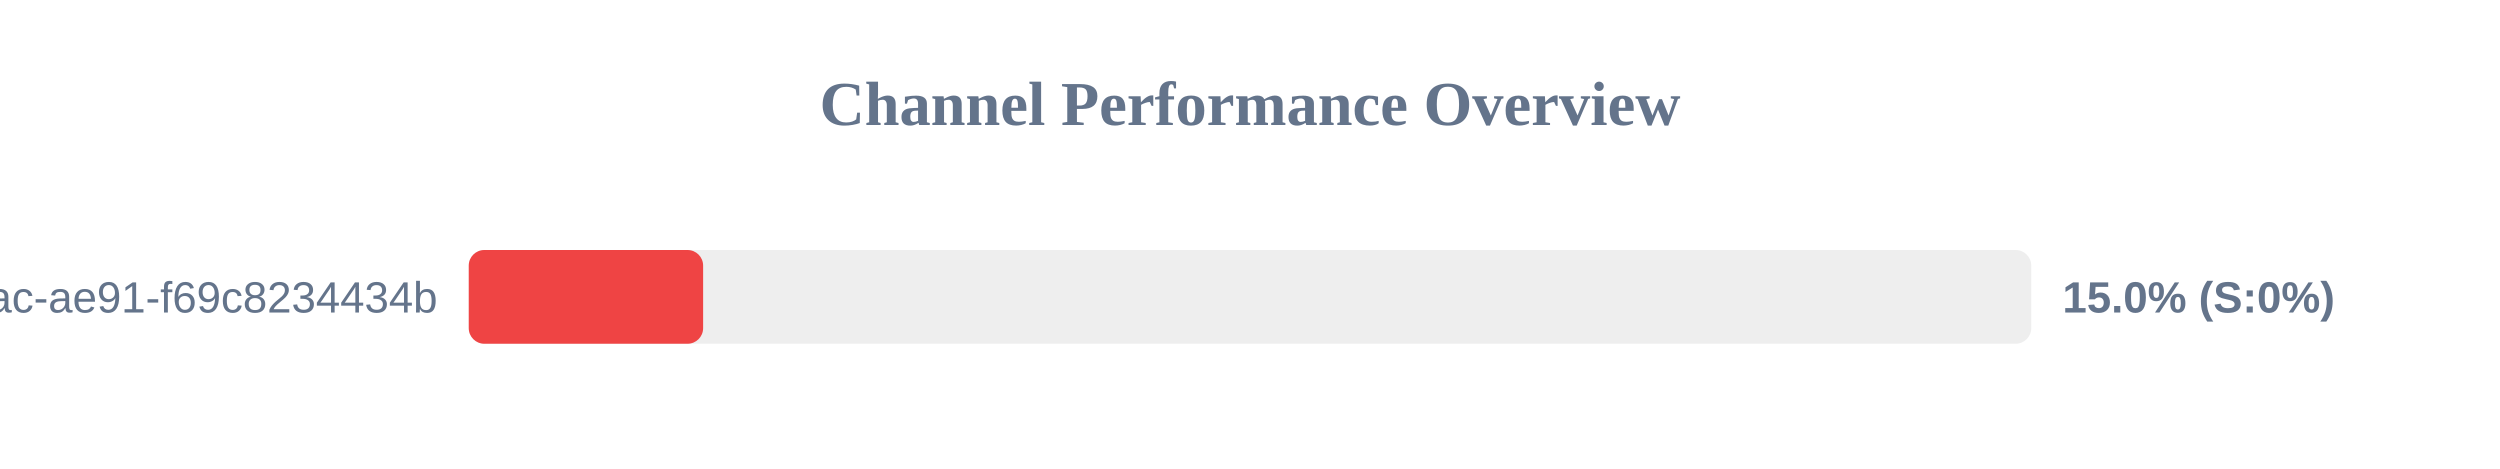
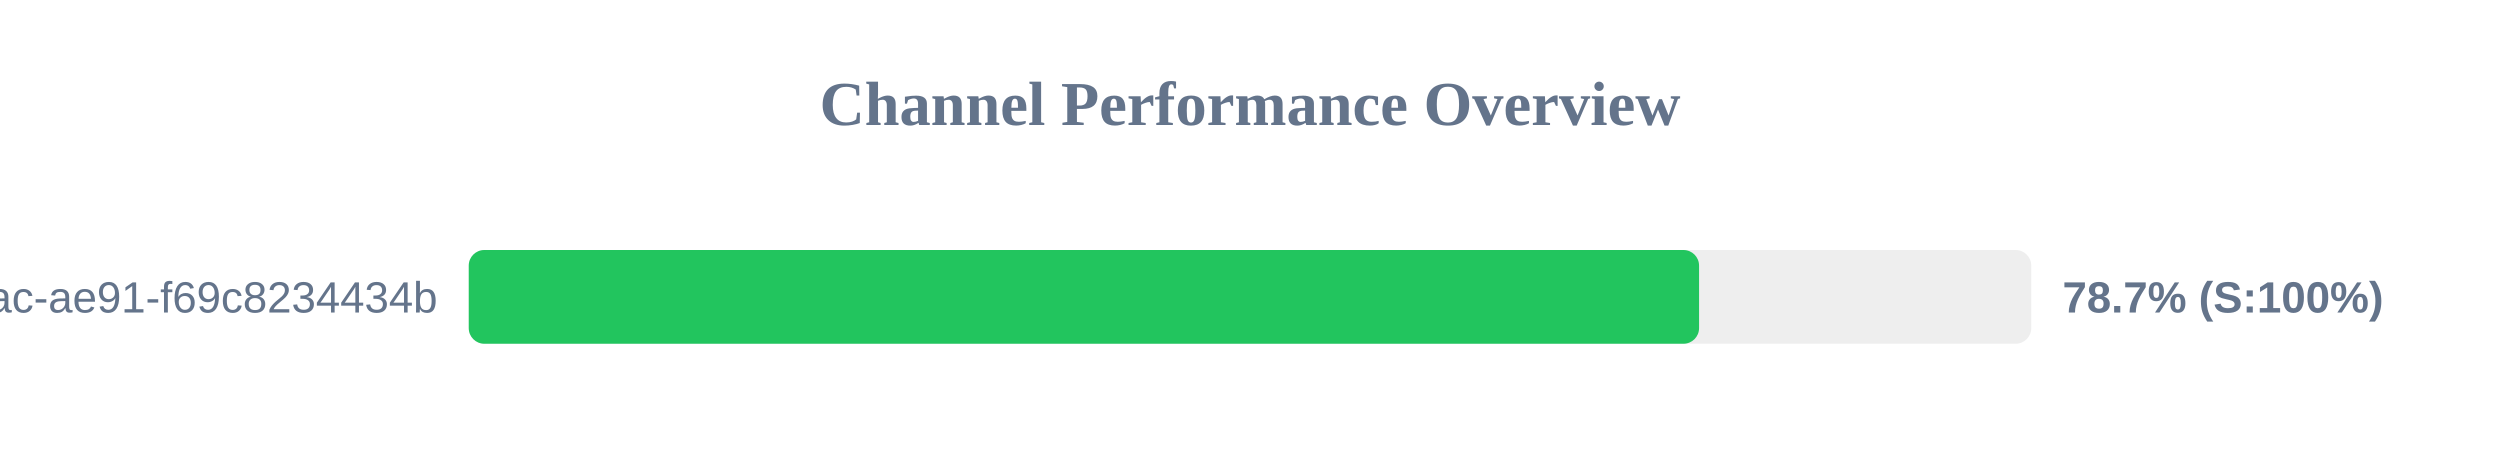
<svg xmlns="http://www.w3.org/2000/svg" width="800" height="150" version="1.1">
  <style>
        .row { font: 14px Arial; fill: #64748b; }
        .score { font: bold 14px Arial; fill: #64748b; }
    </style>
  <text x="400" y="40" text-anchor="middle" font-size="20px" font-weight="bold" fill="#64748b">Channel Performance Overview</text>
  <rect x="150" y="80" width="500" height="30" fill="#eee" rx="5" />
-   <rect x="150" y="80" width="75.0" height="30" fill="#ef4444" rx="5" />
+   <rect x="150" y="80" width="393.7" height="30" fill="#22c55e" rx="5" />
  <text x="140" y="100" text-anchor="end" class="row">?uuid=942b9cb8-92fa-46ac-ae91-f69c8234434b</text>
-   <text x="660" y="100" text-anchor="start" class="score">15.0% (S:0%)</text>
+   <text x="660" y="100" text-anchor="start" class="score">78.7% (S:100%)</text>
</svg>
